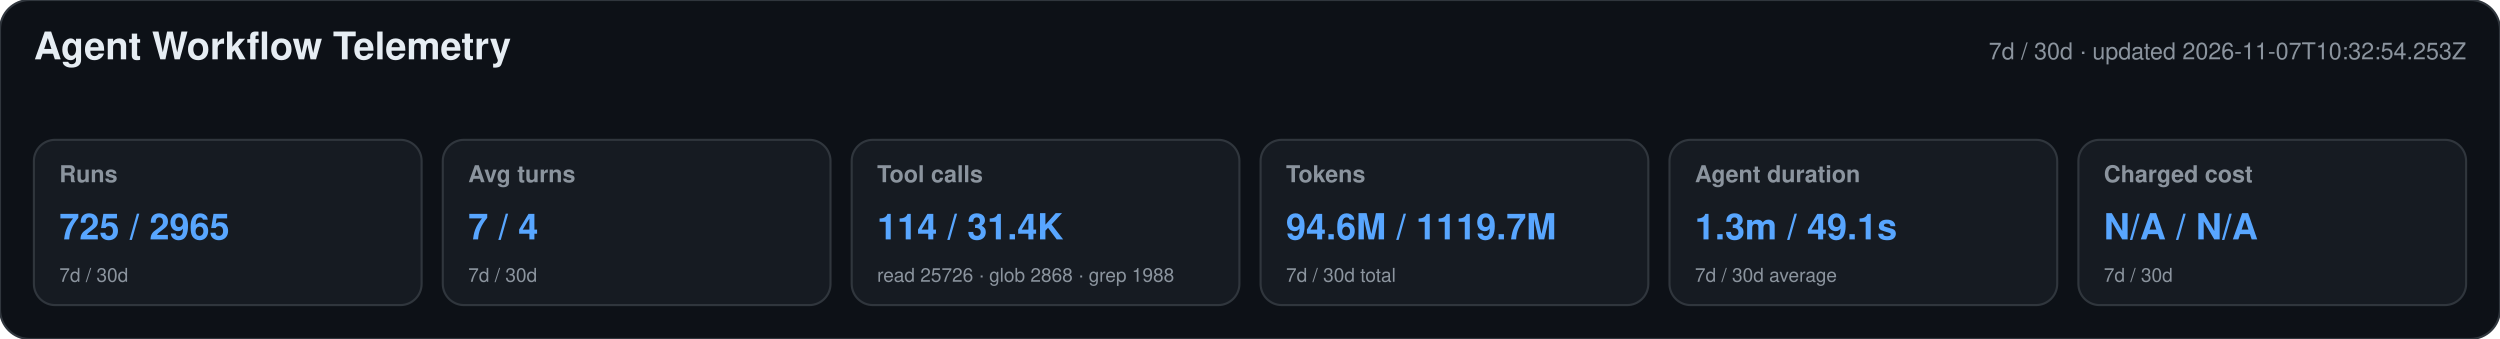
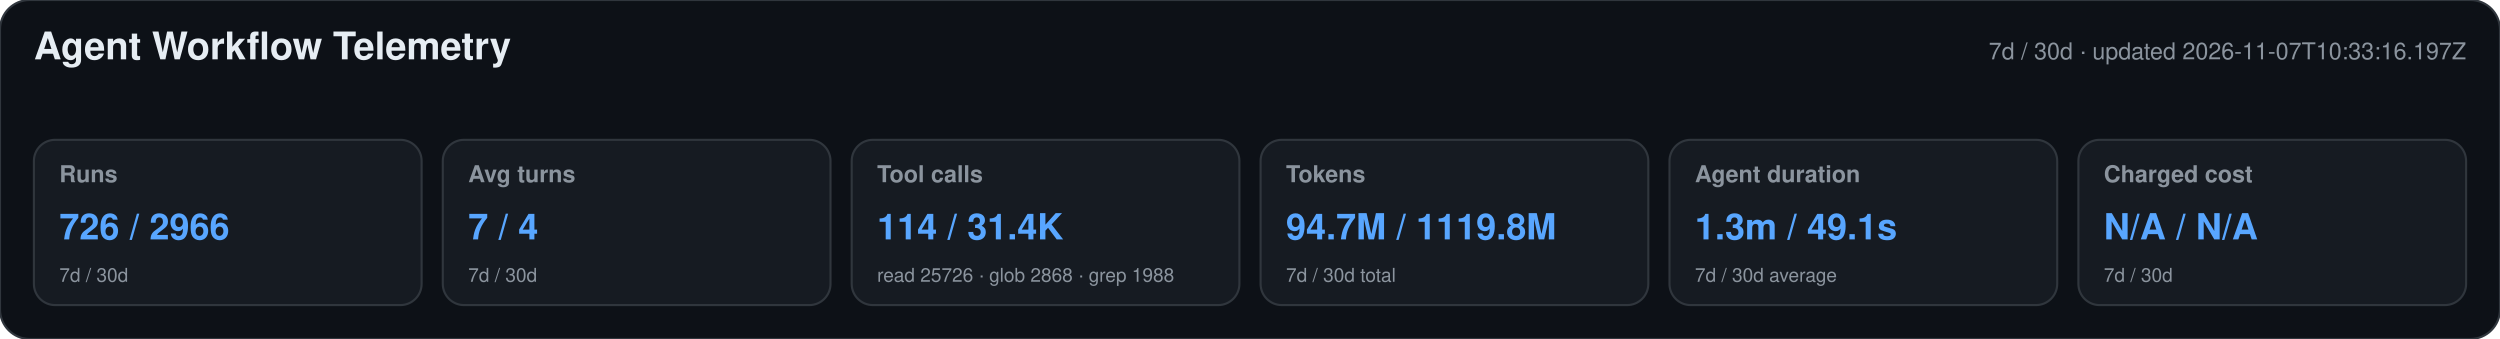
<svg xmlns="http://www.w3.org/2000/svg" width="1180" height="160" viewBox="0 0 1180 160" role="img" aria-labelledby="title desc">
  <style>text{font-family:-apple-system,BlinkMacSystemFont,"Segoe UI",Helvetica,Arial,sans-serif}.heading{font-size:18px;font-weight:650;fill:#e6edf3}.meta,.label,.secondary{fill:#8b949e}.meta,.label{font-size:11px}.label{font-weight:600}.primary{font-size:17px;font-weight:700;fill:#58a6ff}.secondary{font-size:9px}</style>
  <rect width="1180" height="160" rx="14" fill="#0d1117" stroke="#30363d" />
  <text x="16" y="28" class="heading">Agent Workflow Telemetry</text>
-   <text x="1164" y="28" text-anchor="end" class="meta">7d / 30d · updated 2026-11-07T10:32:54.253Z</text>
+   <text x="1164" y="28" text-anchor="end" class="meta">7d / 30d · updated 2026-11-07T10:33:16.197Z</text>
  <g>
    <rect x="16" y="66" width="183" height="78" rx="10" fill="#161b22" stroke="#30363d" />
    <text x="28" y="86" class="label">Runs</text>
-     <text x="28" y="113" class="primary">725 / 2965</text>
+     <text x="28" y="113" class="primary">726 / 2966</text>
    <text x="28" y="133" class="secondary">7d / 30d</text>
  </g>
  <g>
    <rect x="209" y="66" width="183" height="78" rx="10" fill="#161b22" stroke="#30363d" />
    <text x="221" y="86" class="label">Avg turns</text>
    <text x="221" y="113" class="primary">7 / 4</text>
    <text x="221" y="133" class="secondary">7d / 30d</text>
  </g>
  <g>
    <rect x="402" y="66" width="183" height="78" rx="10" fill="#161b22" stroke="#30363d" />
    <text x="414" y="86" class="label">Tool calls</text>
    <text x="414" y="113" class="primary">114 / 31.4K</text>
    <text x="414" y="133" class="secondary">read 25726 · glob 2868 · grep 1988</text>
  </g>
  <g>
    <rect x="595" y="66" width="183" height="78" rx="10" fill="#161b22" stroke="#30363d" />
    <text x="607" y="86" class="label">Tokens</text>
-     <text x="607" y="113" class="primary">94.6M / 1119.7M</text>
+     <text x="607" y="113" class="primary">94.7M / 1119.8M</text>
    <text x="607" y="133" class="secondary">7d / 30d total</text>
  </g>
  <g>
    <rect x="788" y="66" width="183" height="78" rx="10" fill="#161b22" stroke="#30363d" />
    <text x="800" y="86" class="label">Agent duration</text>
    <text x="800" y="113" class="primary">1.3m / 49.1s</text>
    <text x="800" y="133" class="secondary">7d / 30d average</text>
  </g>
  <g>
    <rect x="981" y="66" width="183" height="78" rx="10" fill="#161b22" stroke="#30363d" />
    <text x="993" y="86" class="label">Charged cost</text>
    <text x="993" y="113" class="primary">N/A / N/A</text>
    <text x="993" y="133" class="secondary">7d / 30d</text>
  </g>
</svg>
